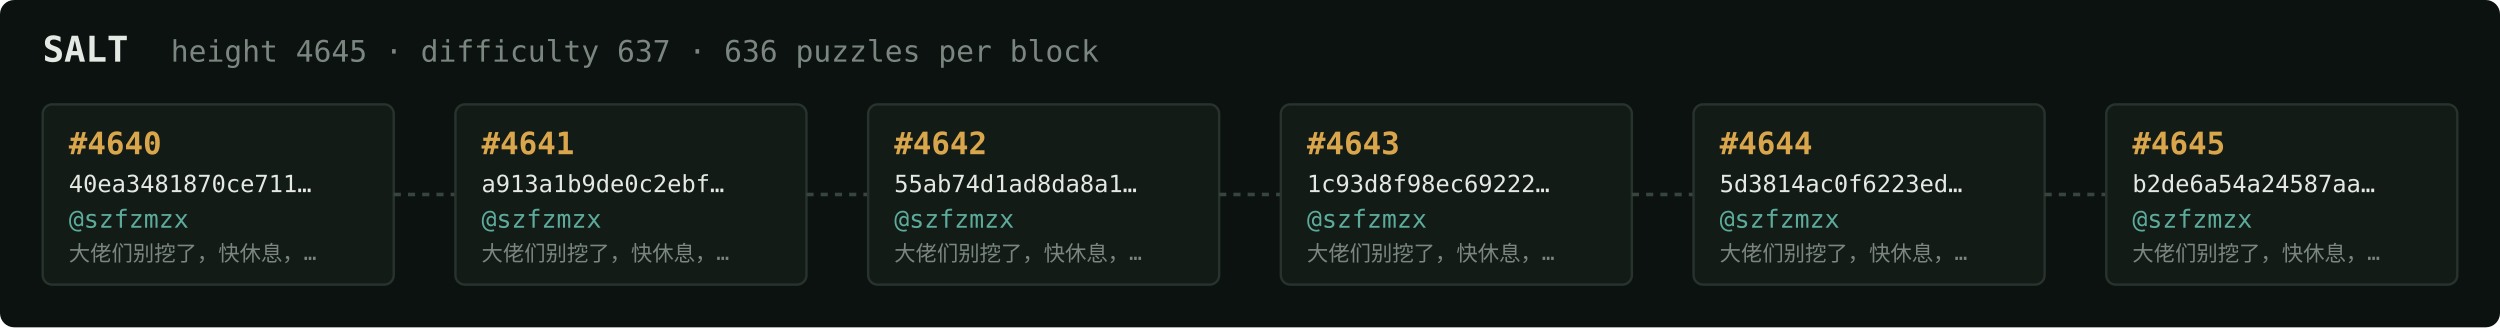
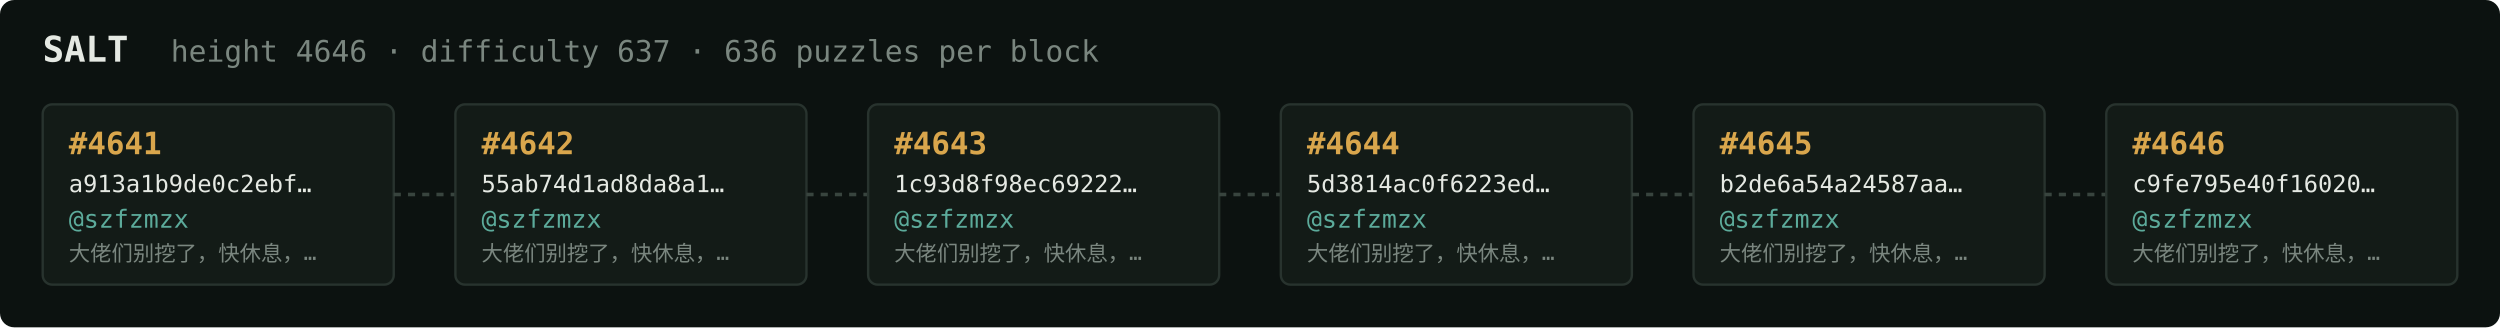
<svg xmlns="http://www.w3.org/2000/svg" width="1054" height="138" viewBox="0 0 1054 138" font-family="ui-monospace,SFMono-Regular,Menlo,monospace">
  <rect fill="#0c1210" width="1054" height="138" rx="6" />
  <text x="18" y="26" fill="#e5e9e3" font-size="15" font-weight="700">SALT</text>
-   <text x="72" y="26" fill="#7a867f" font-size="12.5">height 4645 · difficulty 637 · 636 puzzles per block</text>
+   <text x="72" y="26" fill="#7a867f" font-size="12.5">height 4646 · difficulty 637 · 636 puzzles per block</text>
  <rect x="18" y="44" width="148" height="76" rx="4" fill="#131b17" stroke="#28332e" stroke-width="1" />
-   <text x="29" y="65" fill="#d9a64c" font-size="13" font-weight="700">#4640</text>
-   <text x="29" y="81" fill="#e5e9e3" font-size="10">40ea3481870ce711…</text>
+   <text x="29" y="65" fill="#d9a64c" font-size="13" font-weight="700">#4641</text>
+   <text x="29" y="81" fill="#e5e9e3" font-size="10">a913a1b9de0c2ebf…</text>
  <text x="29" y="96" fill="#5cab9b" font-size="10.5">@szfzmzx</text>
  <text x="29" y="110" fill="#7a867f" font-size="9">大佬们别挖了，快休息，…</text>
  <line x1="166" y1="82.0" x2="192" y2="82.0" stroke="#38443e" stroke-width="1.5" stroke-dasharray="3 3" />
  <rect x="192" y="44" width="148" height="76" rx="4" fill="#131b17" stroke="#28332e" stroke-width="1" />
-   <text x="203" y="65" fill="#d9a64c" font-size="13" font-weight="700">#4641</text>
-   <text x="203" y="81" fill="#e5e9e3" font-size="10">a913a1b9de0c2ebf…</text>
+   <text x="203" y="65" fill="#d9a64c" font-size="13" font-weight="700">#4642</text>
+   <text x="203" y="81" fill="#e5e9e3" font-size="10">55ab74d1ad8da8a1…</text>
  <text x="203" y="96" fill="#5cab9b" font-size="10.5">@szfzmzx</text>
  <text x="203" y="110" fill="#7a867f" font-size="9">大佬们别挖了，快休息，…</text>
  <line x1="340" y1="82.0" x2="366" y2="82.0" stroke="#38443e" stroke-width="1.5" stroke-dasharray="3 3" />
  <rect x="366" y="44" width="148" height="76" rx="4" fill="#131b17" stroke="#28332e" stroke-width="1" />
-   <text x="377" y="65" fill="#d9a64c" font-size="13" font-weight="700">#4642</text>
-   <text x="377" y="81" fill="#e5e9e3" font-size="10">55ab74d1ad8da8a1…</text>
+   <text x="377" y="65" fill="#d9a64c" font-size="13" font-weight="700">#4643</text>
+   <text x="377" y="81" fill="#e5e9e3" font-size="10">1c93d8f98ec69222…</text>
  <text x="377" y="96" fill="#5cab9b" font-size="10.5">@szfzmzx</text>
  <text x="377" y="110" fill="#7a867f" font-size="9">大佬们别挖了，快休息，…</text>
  <line x1="514" y1="82.0" x2="540" y2="82.0" stroke="#38443e" stroke-width="1.5" stroke-dasharray="3 3" />
  <rect x="540" y="44" width="148" height="76" rx="4" fill="#131b17" stroke="#28332e" stroke-width="1" />
-   <text x="551" y="65" fill="#d9a64c" font-size="13" font-weight="700">#4643</text>
-   <text x="551" y="81" fill="#e5e9e3" font-size="10">1c93d8f98ec69222…</text>
+   <text x="551" y="65" fill="#d9a64c" font-size="13" font-weight="700">#4644</text>
+   <text x="551" y="81" fill="#e5e9e3" font-size="10">5d3814ac0f6223ed…</text>
  <text x="551" y="96" fill="#5cab9b" font-size="10.5">@szfzmzx</text>
  <text x="551" y="110" fill="#7a867f" font-size="9">大佬们别挖了，快休息，…</text>
  <line x1="688" y1="82.0" x2="714" y2="82.0" stroke="#38443e" stroke-width="1.5" stroke-dasharray="3 3" />
  <rect x="714" y="44" width="148" height="76" rx="4" fill="#131b17" stroke="#28332e" stroke-width="1" />
-   <text x="725" y="65" fill="#d9a64c" font-size="13" font-weight="700">#4644</text>
-   <text x="725" y="81" fill="#e5e9e3" font-size="10">5d3814ac0f6223ed…</text>
+   <text x="725" y="65" fill="#d9a64c" font-size="13" font-weight="700">#4645</text>
+   <text x="725" y="81" fill="#e5e9e3" font-size="10">b2de6a54a24587aa…</text>
  <text x="725" y="96" fill="#5cab9b" font-size="10.5">@szfzmzx</text>
  <text x="725" y="110" fill="#7a867f" font-size="9">大佬们别挖了，快休息，…</text>
  <line x1="862" y1="82.0" x2="888" y2="82.0" stroke="#38443e" stroke-width="1.5" stroke-dasharray="3 3" />
  <rect x="888" y="44" width="148" height="76" rx="4" fill="#131b17" stroke="#28332e" stroke-width="1" />
-   <text x="899" y="65" fill="#d9a64c" font-size="13" font-weight="700">#4645</text>
-   <text x="899" y="81" fill="#e5e9e3" font-size="10">b2de6a54a24587aa…</text>
+   <text x="899" y="65" fill="#d9a64c" font-size="13" font-weight="700">#4646</text>
+   <text x="899" y="81" fill="#e5e9e3" font-size="10">c9fe795e40f16020…</text>
  <text x="899" y="96" fill="#5cab9b" font-size="10.5">@szfzmzx</text>
  <text x="899" y="110" fill="#7a867f" font-size="9">大佬们别挖了，快休息，…</text>
</svg>
